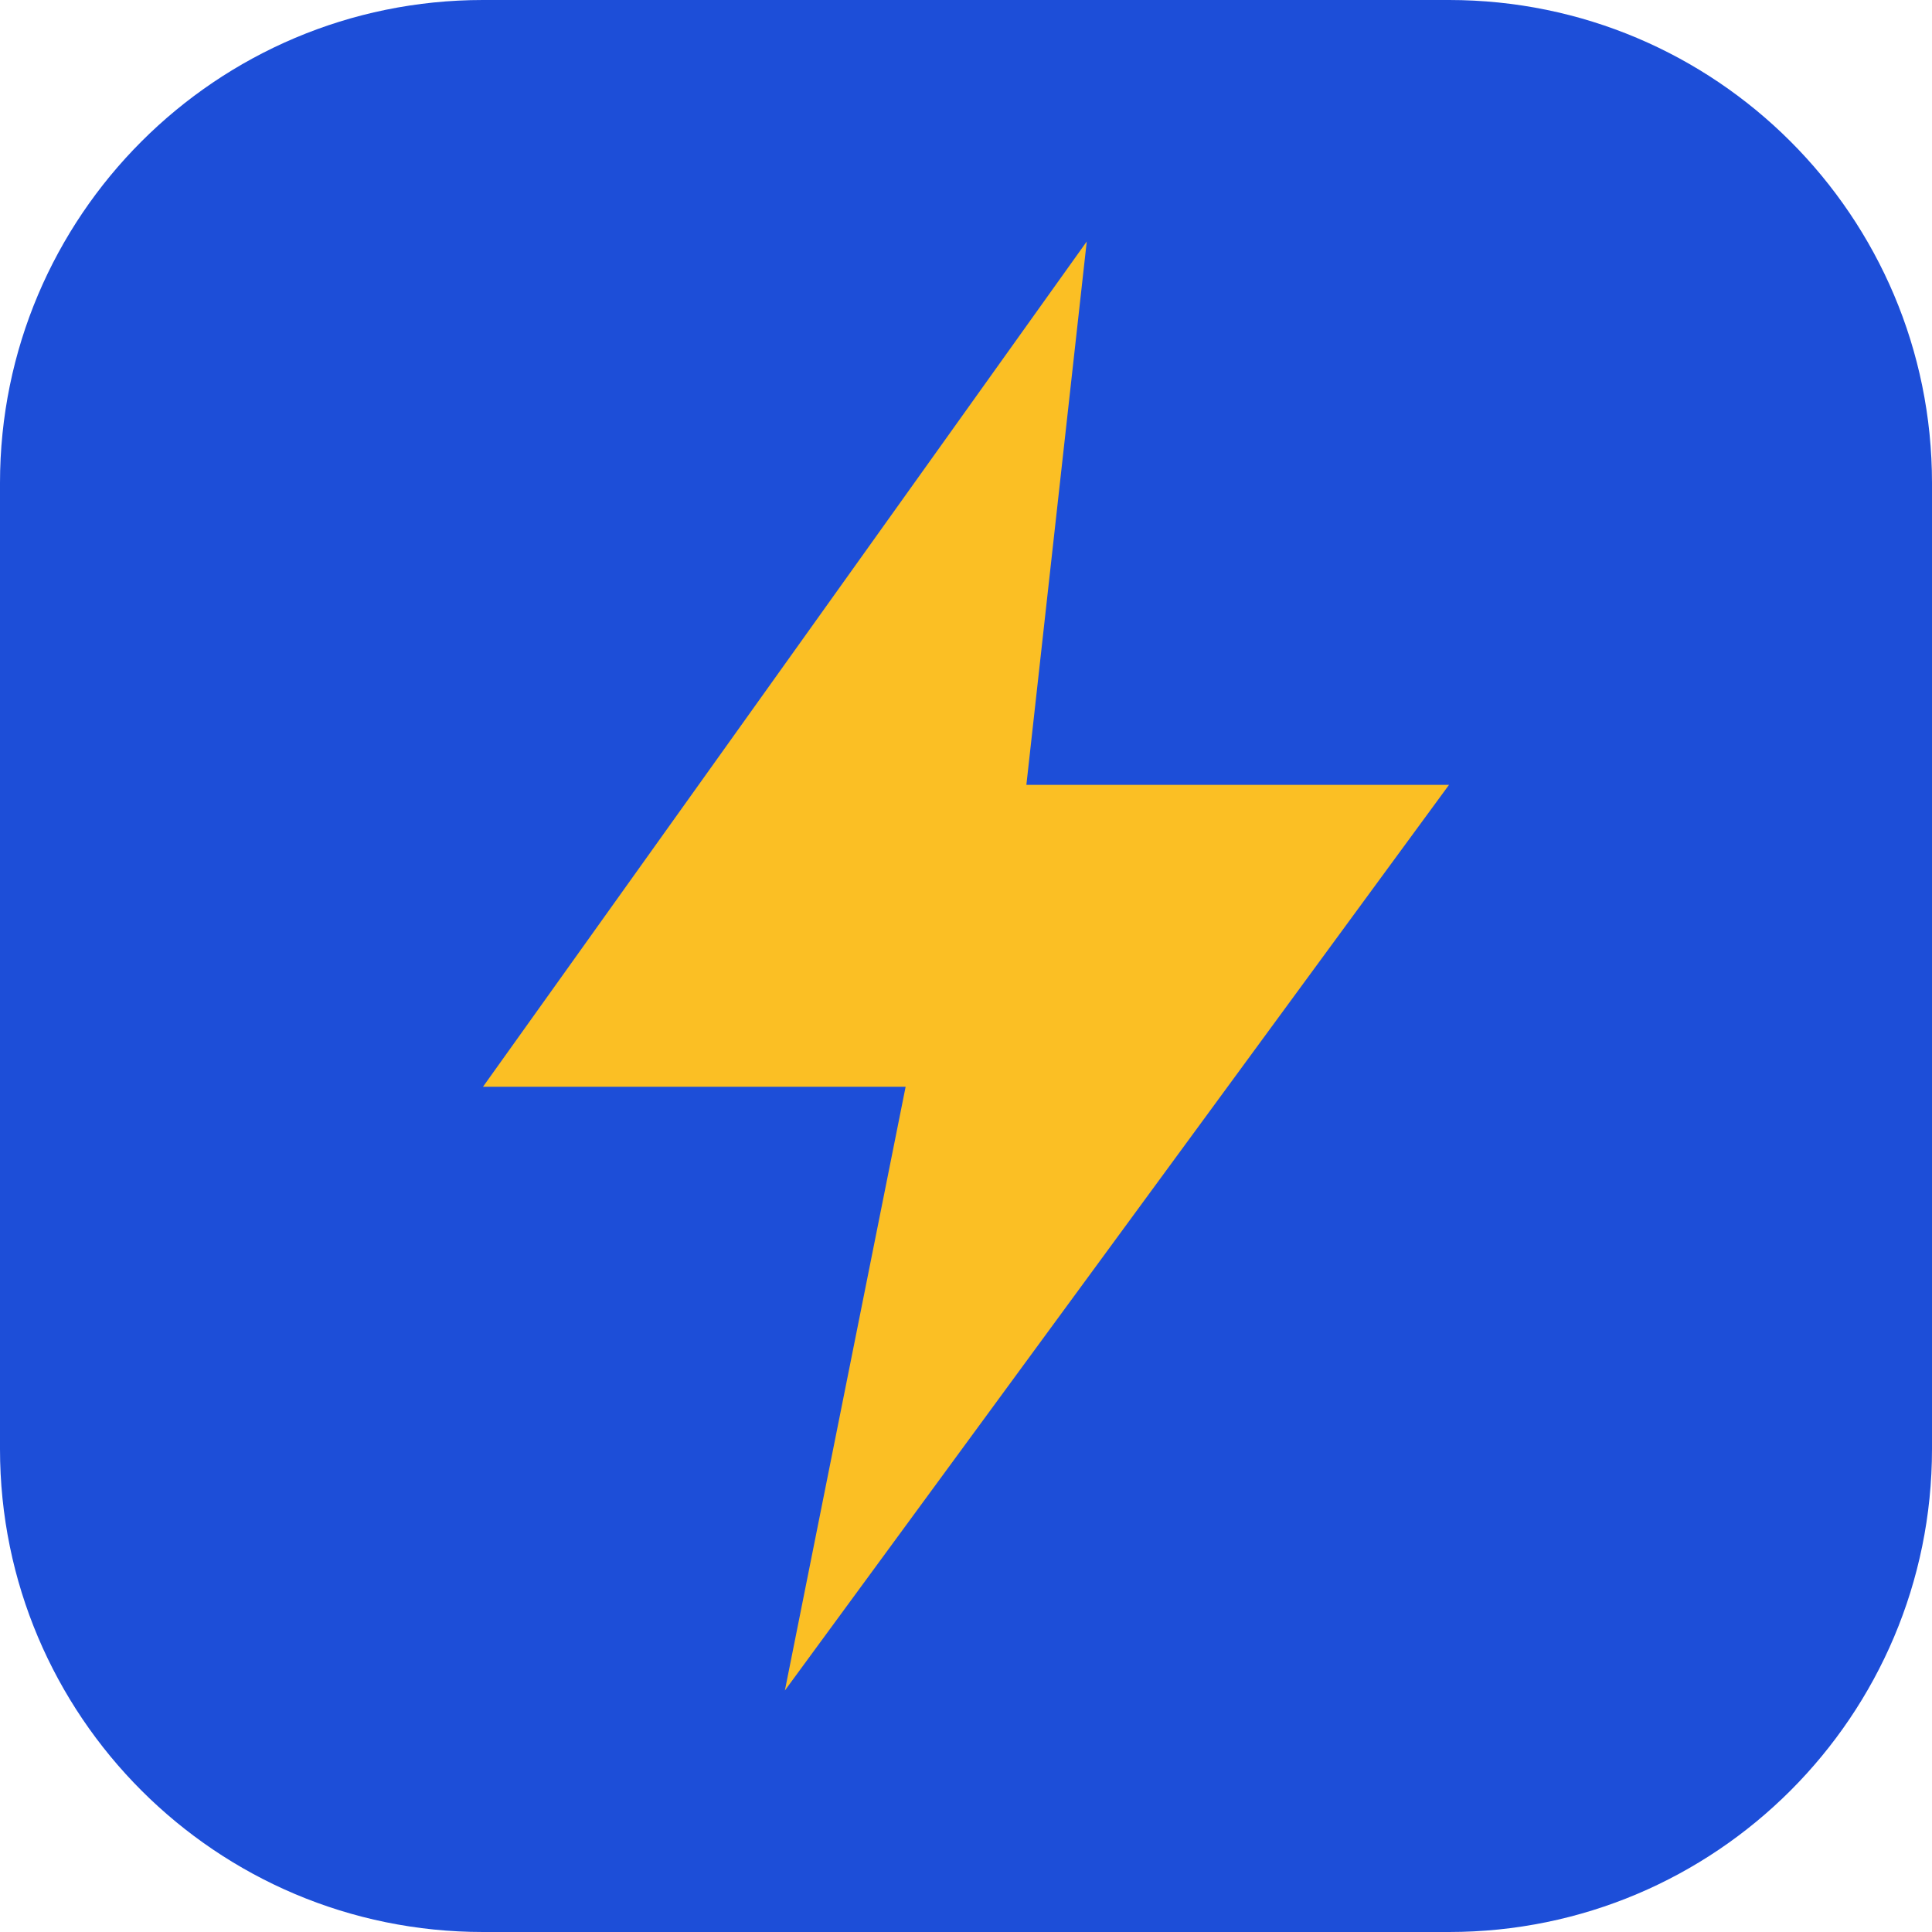
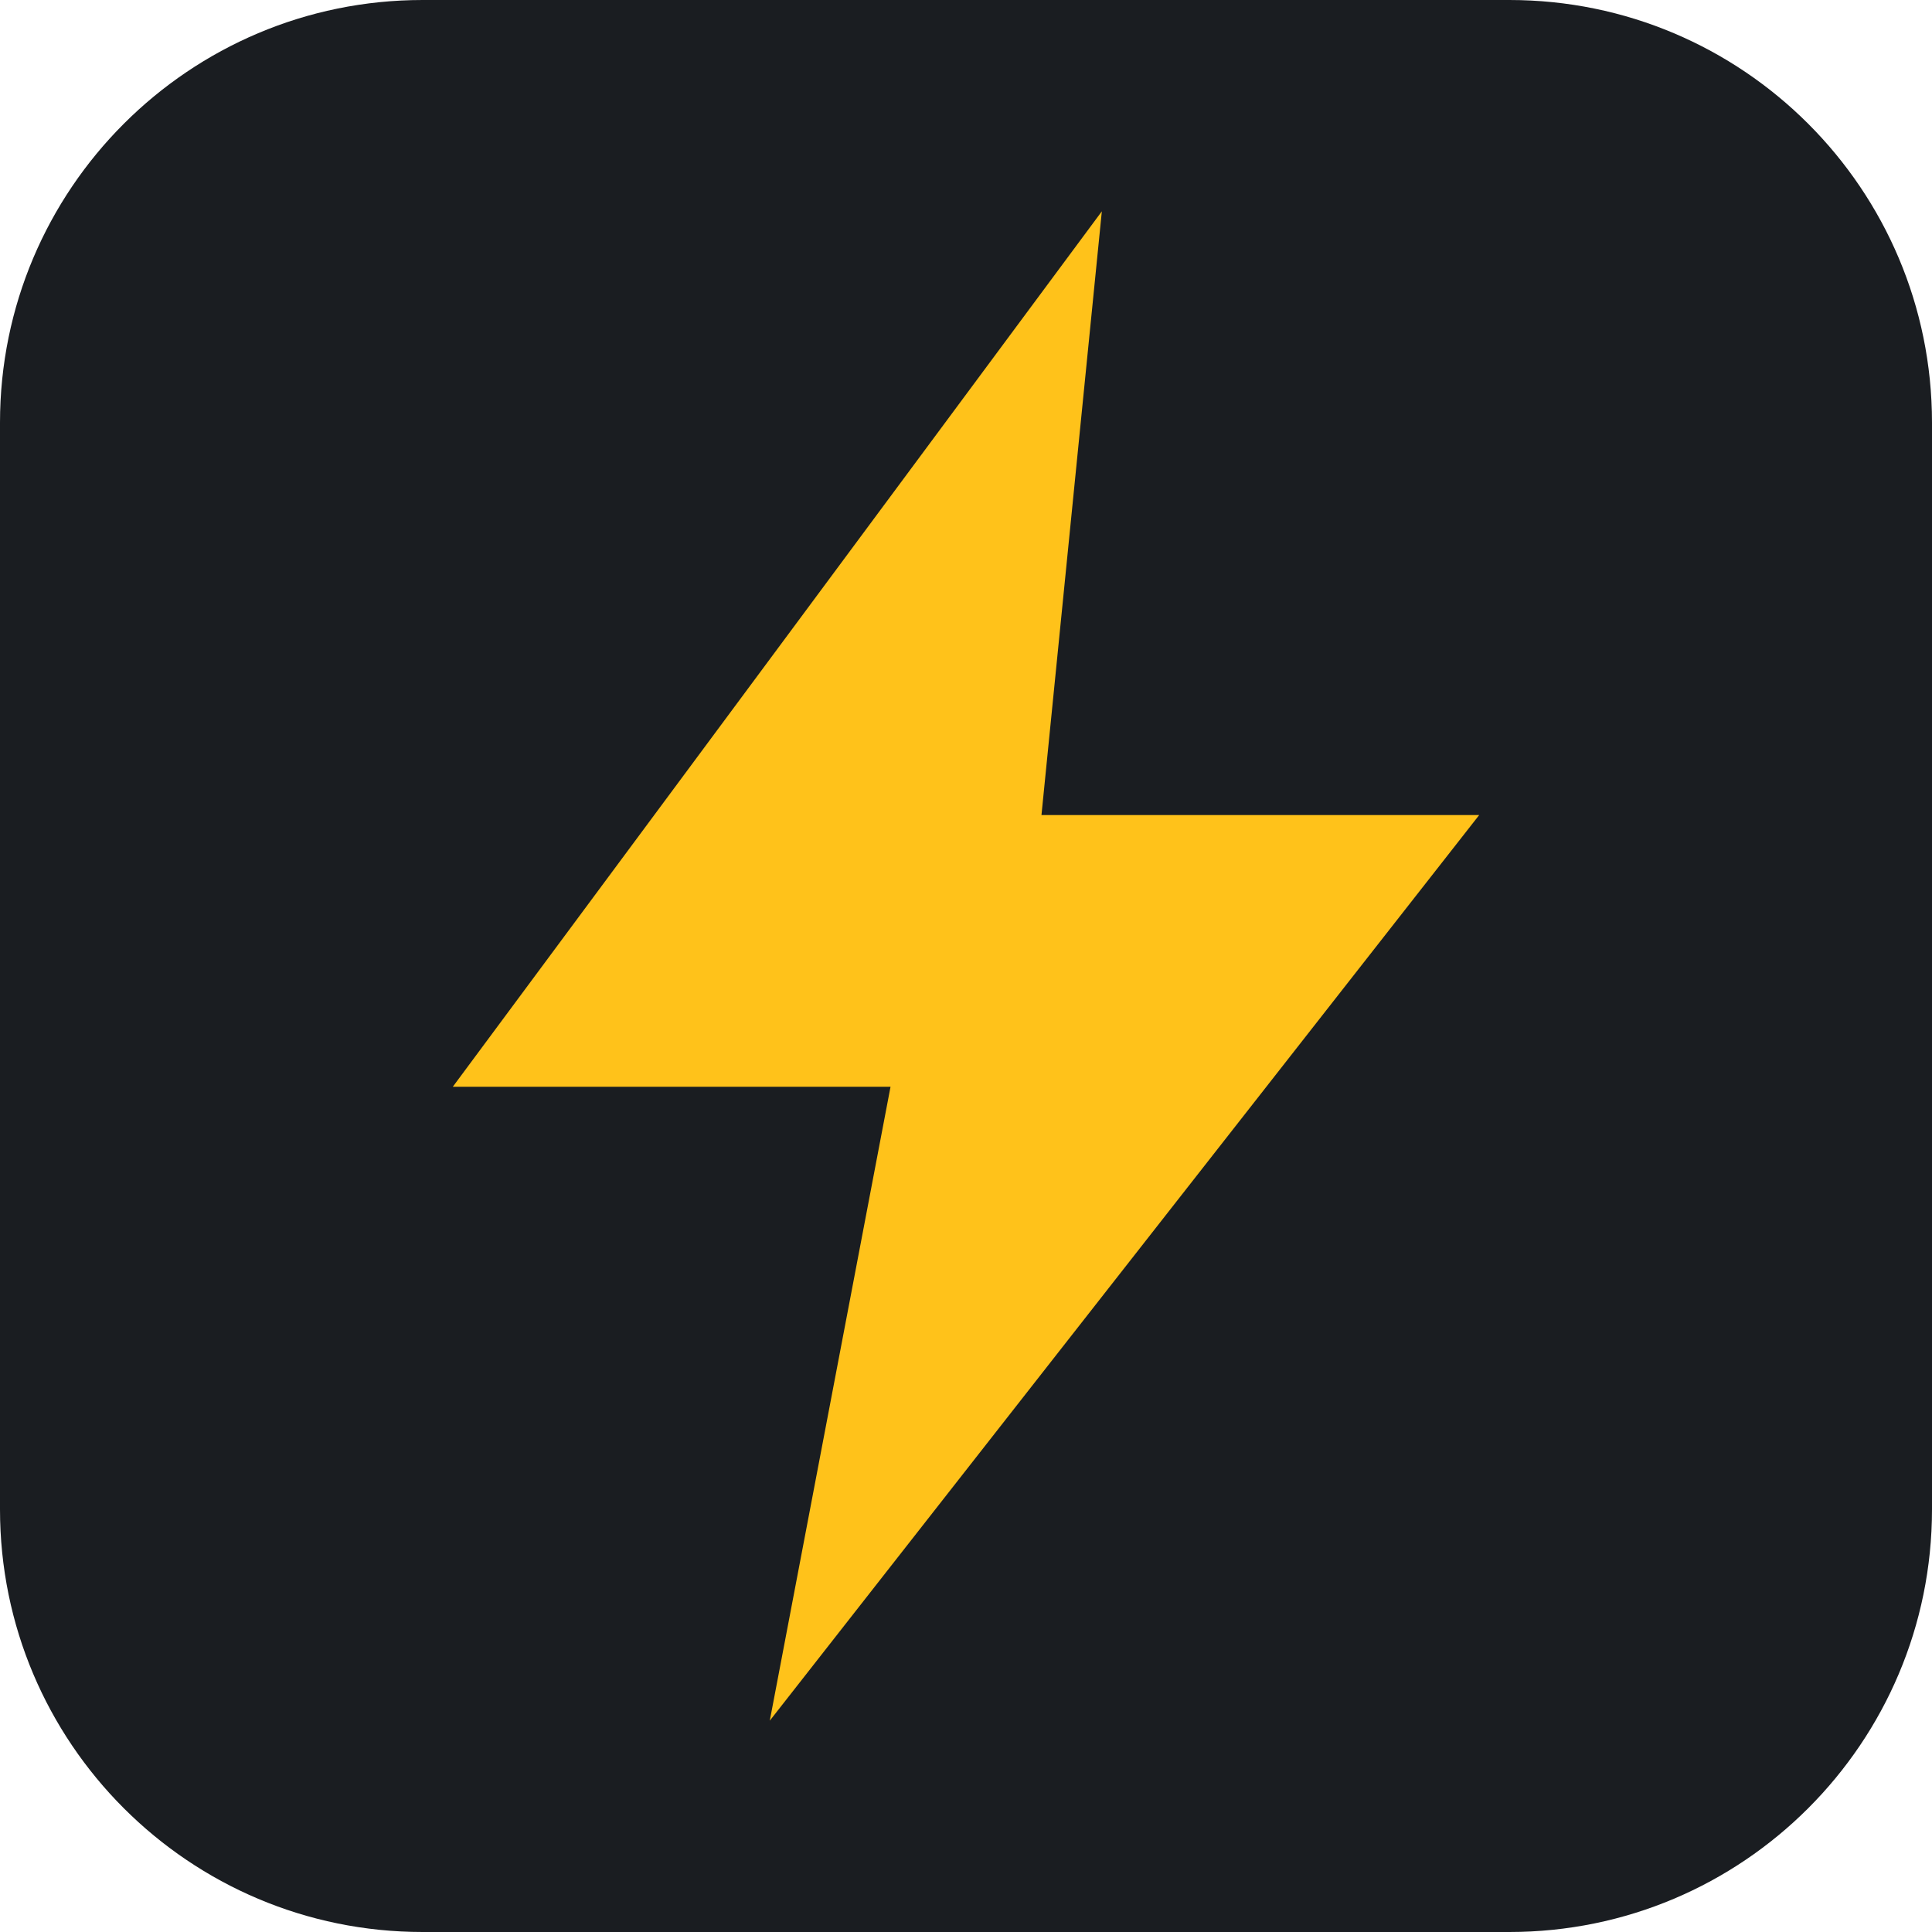
<svg xmlns="http://www.w3.org/2000/svg" viewBox="0 0 64 64">
-   <rect width="64" height="64" rx="16" fill="#1d4ed8" />
-   <path d="M36 8 16 36h14l-4 20 22-30H34l2-18z" fill="#fbbf24" />
+   <rect width="64" height="64" rx="14" fill="#1a1d21" />
+   <path d="M36.5 7 15 36h14.5l-4 21L49 27H34.5z" fill="#ffc21a" />
</svg>
